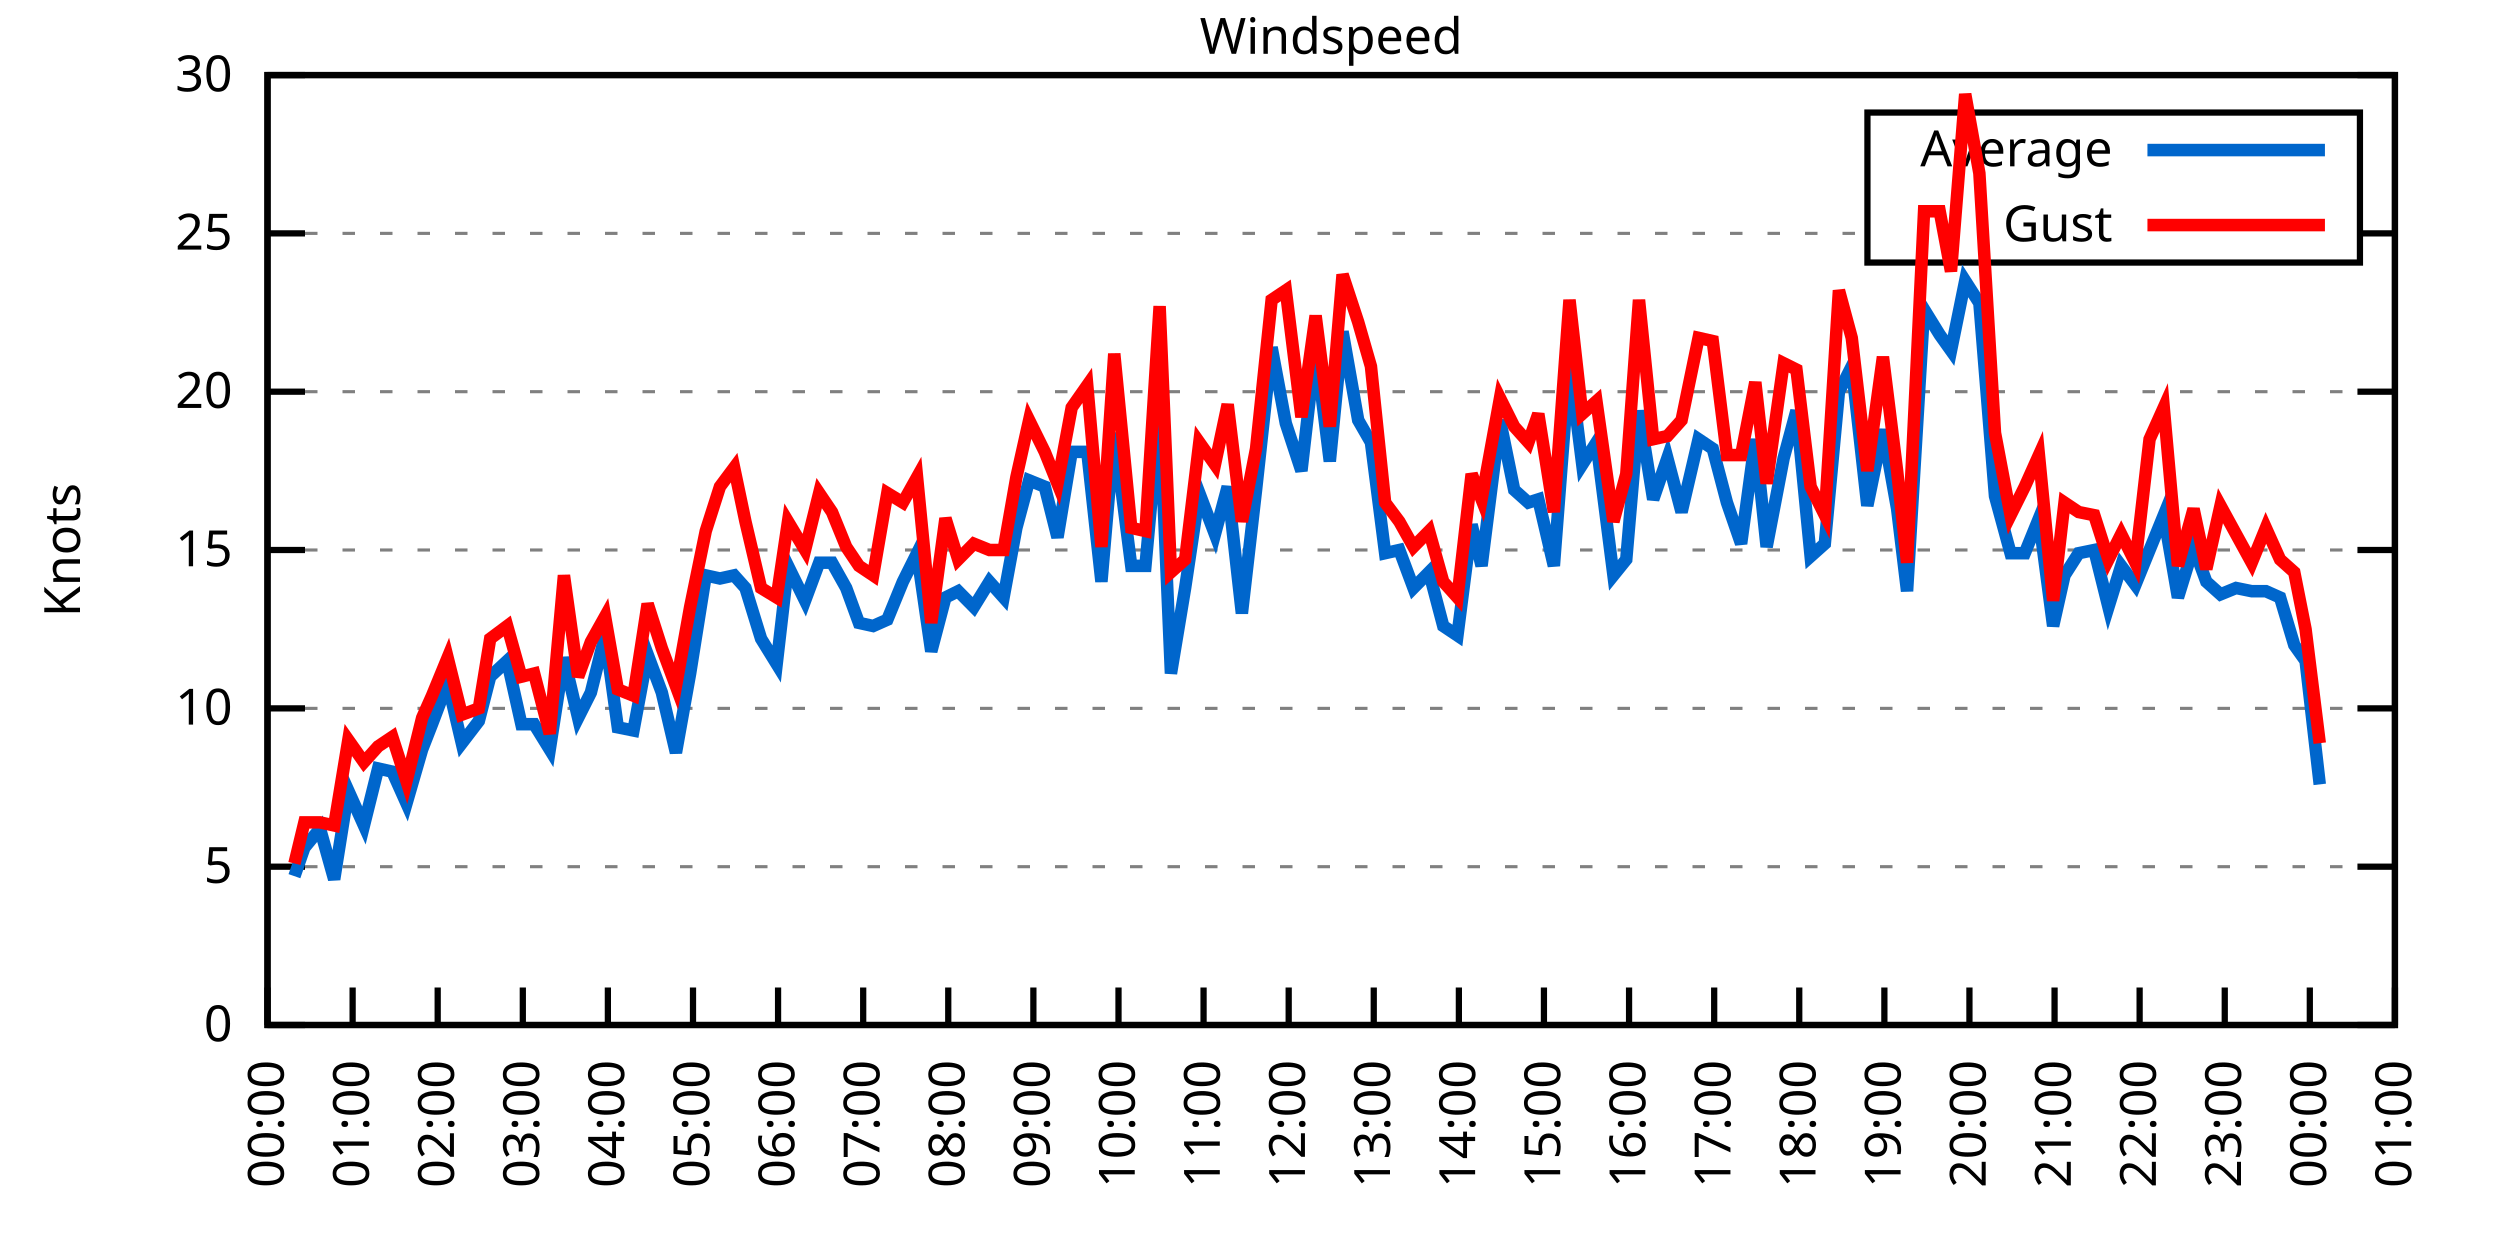
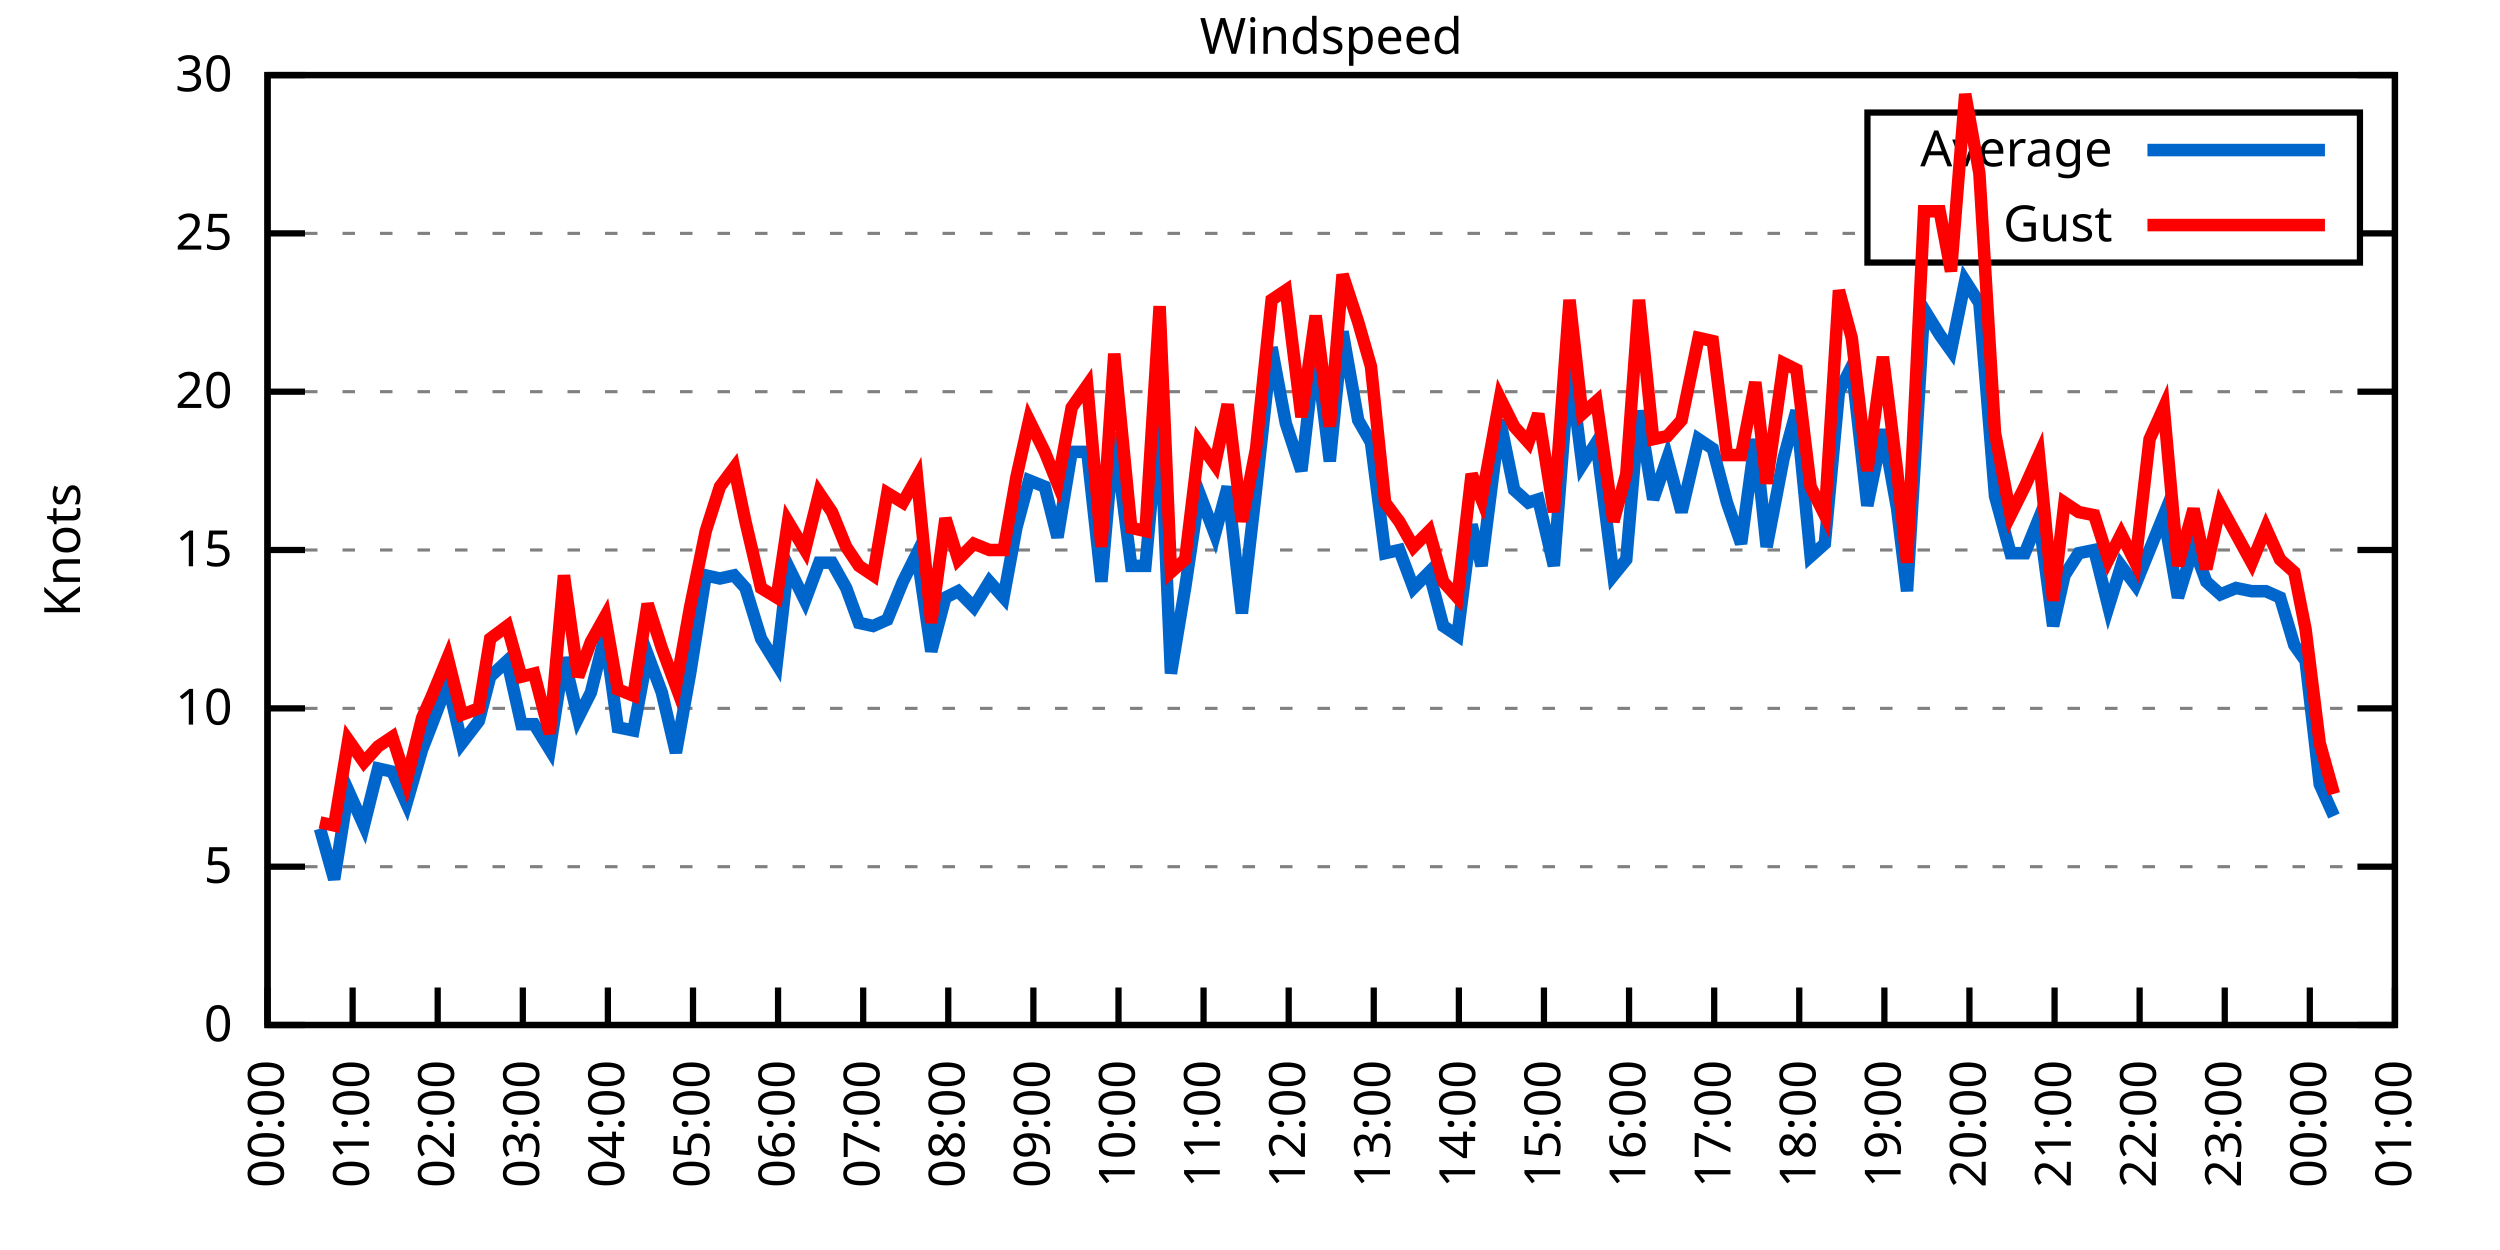
<svg xmlns="http://www.w3.org/2000/svg" xmlns:xlink="http://www.w3.org/1999/xlink" width="400" height="200" viewBox="0 0 400 200">
  <g id="gnuplot_canvas">
    <rect x="0" y="0" width="400" height="200" fill="none" />
    <defs>
      <circle id="gpDot" r="0.5" stroke-width="0.5" stroke="currentColor" />
      <path id="gpPt0" stroke-width="0.333" stroke="currentColor" d="M-1,0 h2 M0,-1 v2" />
      <path id="gpPt1" stroke-width="0.333" stroke="currentColor" d="M-1,-1 L1,1 M1,-1 L-1,1" />
      <path id="gpPt2" stroke-width="0.333" stroke="currentColor" d="M-1,0 L1,0 M0,-1 L0,1 M-1,-1 L1,1 M-1,1 L1,-1" />
      <rect id="gpPt3" stroke-width="0.333" stroke="currentColor" x="-1" y="-1" width="2" height="2" />
      <rect id="gpPt4" stroke-width="0.333" stroke="currentColor" fill="currentColor" x="-1" y="-1" width="2" height="2" />
      <circle id="gpPt5" stroke-width="0.333" stroke="currentColor" cx="0" cy="0" r="1" />
      <use xlink:href="#gpPt5" id="gpPt6" fill="currentColor" stroke="none" />
      <path id="gpPt7" stroke-width="0.333" stroke="currentColor" d="M0,-1.33 L-1.33,0.67 L1.33,0.67 z" />
      <use xlink:href="#gpPt7" id="gpPt8" fill="currentColor" stroke="none" />
      <use xlink:href="#gpPt7" id="gpPt9" stroke="currentColor" transform="rotate(180)" />
      <use xlink:href="#gpPt9" id="gpPt10" fill="currentColor" stroke="none" />
      <use xlink:href="#gpPt3" id="gpPt11" stroke="currentColor" transform="rotate(45)" />
      <use xlink:href="#gpPt11" id="gpPt12" fill="currentColor" stroke="none" />
      <path id="gpPt13" stroke-width="0.333" stroke="currentColor" d="M0,1.330 L1.265,0.411 L0.782,-1.067 L-0.782,-1.076 L-1.265,0.411 z" />
      <use xlink:href="#gpPt13" id="gpPt14" fill="currentColor" stroke="none" />
      <filter id="textbox" filterUnits="objectBoundingBox" x="0" y="0" height="1" width="1">
        <feFlood flood-color="white" flood-opacity="1" result="bgnd" />
        <feComposite in="SourceGraphic" in2="bgnd" operator="atop" />
      </filter>
      <filter id="greybox" filterUnits="objectBoundingBox" x="0" y="0" height="1" width="1">
        <feFlood flood-color="lightgrey" flood-opacity="1" result="grey" />
        <feComposite in="SourceGraphic" in2="grey" operator="atop" />
      </filter>
    </defs>
    <g fill="none" color="white" stroke="currentColor" stroke-width="1.00" stroke-linecap="butt" stroke-linejoin="miter">
</g>
    <g fill="none" color="black" stroke="currentColor" stroke-width="1.00" stroke-linecap="butt" stroke-linejoin="miter">
      <g stroke="none" shape-rendering="crispEdges">
        <polygon fill="rgb(255, 255, 255)" points="42.80,164.00 383.18,164.00 383.18,12.02 42.80,12.02 " />
      </g>
    </g>
    <g fill="none" color="black" stroke="currentColor" stroke-width="1.00" stroke-linecap="butt" stroke-linejoin="miter">
</g>
    <g fill="none" color="black" stroke="black" stroke-width="0.50" stroke-linecap="butt" stroke-linejoin="miter">
</g>
    <g fill="none" color="gray" stroke="currentColor" stroke-width="0.50" stroke-linecap="butt" stroke-linejoin="miter">
      <path stroke="gray" stroke-dasharray="2,4" class="gridline" d="M42.80,164.00 L383.19,164.00  " />
    </g>
    <g fill="none" color="gray" stroke="gray" stroke-width="1.00" stroke-linecap="butt" stroke-linejoin="miter">
</g>
    <g fill="none" color="black" stroke="currentColor" stroke-width="1.00" stroke-linecap="butt" stroke-linejoin="miter">
      <path stroke="black" d="M42.80,164.00 L48.80,164.00 M383.19,164.00 L377.19,164.00  " />
      <g transform="translate(37.20,166.60)" stroke="none" fill="black" font-family="Sans" font-size="8.00" text-anchor="end">
        <text>
          <tspan font-family="Sans"> 0</tspan>
        </text>
      </g>
    </g>
    <g fill="none" color="black" stroke="currentColor" stroke-width="1.00" stroke-linecap="butt" stroke-linejoin="miter">
</g>
    <g fill="none" color="black" stroke="black" stroke-width="0.50" stroke-linecap="butt" stroke-linejoin="miter">
</g>
    <g fill="none" color="gray" stroke="currentColor" stroke-width="0.50" stroke-linecap="butt" stroke-linejoin="miter">
      <path stroke="gray" stroke-dasharray="2,4" class="gridline" d="M42.80,138.67 L383.19,138.67  " />
    </g>
    <g fill="none" color="gray" stroke="gray" stroke-width="1.00" stroke-linecap="butt" stroke-linejoin="miter">
</g>
    <g fill="none" color="black" stroke="currentColor" stroke-width="1.00" stroke-linecap="butt" stroke-linejoin="miter">
      <path stroke="black" d="M42.80,138.67 L48.80,138.67 M383.19,138.67 L377.19,138.67  " />
      <g transform="translate(37.20,141.27)" stroke="none" fill="black" font-family="Sans" font-size="8.00" text-anchor="end">
        <text>
          <tspan font-family="Sans"> 5</tspan>
        </text>
      </g>
    </g>
    <g fill="none" color="black" stroke="currentColor" stroke-width="1.00" stroke-linecap="butt" stroke-linejoin="miter">
</g>
    <g fill="none" color="black" stroke="black" stroke-width="0.50" stroke-linecap="butt" stroke-linejoin="miter">
</g>
    <g fill="none" color="gray" stroke="currentColor" stroke-width="0.50" stroke-linecap="butt" stroke-linejoin="miter">
      <path stroke="gray" stroke-dasharray="2,4" class="gridline" d="M42.80,113.34 L383.19,113.34  " />
    </g>
    <g fill="none" color="gray" stroke="gray" stroke-width="1.00" stroke-linecap="butt" stroke-linejoin="miter">
</g>
    <g fill="none" color="black" stroke="currentColor" stroke-width="1.00" stroke-linecap="butt" stroke-linejoin="miter">
      <path stroke="black" d="M42.80,113.34 L48.80,113.34 M383.19,113.34 L377.19,113.34  " />
      <g transform="translate(37.20,115.94)" stroke="none" fill="black" font-family="Sans" font-size="8.00" text-anchor="end">
        <text>
          <tspan font-family="Sans"> 10</tspan>
        </text>
      </g>
    </g>
    <g fill="none" color="black" stroke="currentColor" stroke-width="1.00" stroke-linecap="butt" stroke-linejoin="miter">
</g>
    <g fill="none" color="black" stroke="black" stroke-width="0.50" stroke-linecap="butt" stroke-linejoin="miter">
</g>
    <g fill="none" color="gray" stroke="currentColor" stroke-width="0.50" stroke-linecap="butt" stroke-linejoin="miter">
      <path stroke="gray" stroke-dasharray="2,4" class="gridline" d="M42.80,88.00 L383.19,88.00  " />
    </g>
    <g fill="none" color="gray" stroke="gray" stroke-width="1.00" stroke-linecap="butt" stroke-linejoin="miter">
</g>
    <g fill="none" color="black" stroke="currentColor" stroke-width="1.00" stroke-linecap="butt" stroke-linejoin="miter">
      <path stroke="black" d="M42.80,88.00 L48.80,88.00 M383.19,88.00 L377.19,88.00  " />
      <g transform="translate(37.20,90.60)" stroke="none" fill="black" font-family="Sans" font-size="8.00" text-anchor="end">
        <text>
          <tspan font-family="Sans"> 15</tspan>
        </text>
      </g>
    </g>
    <g fill="none" color="black" stroke="currentColor" stroke-width="1.00" stroke-linecap="butt" stroke-linejoin="miter">
</g>
    <g fill="none" color="black" stroke="black" stroke-width="0.50" stroke-linecap="butt" stroke-linejoin="miter">
</g>
    <g fill="none" color="gray" stroke="currentColor" stroke-width="0.50" stroke-linecap="butt" stroke-linejoin="miter">
      <path stroke="gray" stroke-dasharray="2,4" class="gridline" d="M42.80,62.67 L383.19,62.67  " />
    </g>
    <g fill="none" color="gray" stroke="gray" stroke-width="1.00" stroke-linecap="butt" stroke-linejoin="miter">
</g>
    <g fill="none" color="black" stroke="currentColor" stroke-width="1.00" stroke-linecap="butt" stroke-linejoin="miter">
      <path stroke="black" d="M42.80,62.67 L48.80,62.67 M383.19,62.67 L377.19,62.67  " />
      <g transform="translate(37.20,65.27)" stroke="none" fill="black" font-family="Sans" font-size="8.00" text-anchor="end">
        <text>
          <tspan font-family="Sans"> 20</tspan>
        </text>
      </g>
    </g>
    <g fill="none" color="black" stroke="currentColor" stroke-width="1.00" stroke-linecap="butt" stroke-linejoin="miter">
</g>
    <g fill="none" color="black" stroke="black" stroke-width="0.50" stroke-linecap="butt" stroke-linejoin="miter">
</g>
    <g fill="none" color="gray" stroke="currentColor" stroke-width="0.50" stroke-linecap="butt" stroke-linejoin="miter">
      <path stroke="gray" stroke-dasharray="2,4" class="gridline" d="M42.80,37.34 L298.79,37.34 M377.59,37.34 L383.19,37.34  " />
    </g>
    <g fill="none" color="gray" stroke="gray" stroke-width="1.00" stroke-linecap="butt" stroke-linejoin="miter">
</g>
    <g fill="none" color="black" stroke="currentColor" stroke-width="1.00" stroke-linecap="butt" stroke-linejoin="miter">
      <path stroke="black" d="M42.80,37.34 L48.80,37.34 M383.19,37.34 L377.19,37.34  " />
      <g transform="translate(37.20,39.94)" stroke="none" fill="black" font-family="Sans" font-size="8.00" text-anchor="end">
        <text>
          <tspan font-family="Sans"> 25</tspan>
        </text>
      </g>
    </g>
    <g fill="none" color="black" stroke="currentColor" stroke-width="1.00" stroke-linecap="butt" stroke-linejoin="miter">
</g>
    <g fill="none" color="black" stroke="black" stroke-width="0.50" stroke-linecap="butt" stroke-linejoin="miter">
</g>
    <g fill="none" color="gray" stroke="currentColor" stroke-width="0.50" stroke-linecap="butt" stroke-linejoin="miter">
      <path stroke="gray" stroke-dasharray="2,4" class="gridline" d="M42.80,12.01 L383.19,12.01  " />
    </g>
    <g fill="none" color="gray" stroke="gray" stroke-width="1.00" stroke-linecap="butt" stroke-linejoin="miter">
</g>
    <g fill="none" color="black" stroke="currentColor" stroke-width="1.00" stroke-linecap="butt" stroke-linejoin="miter">
      <path stroke="black" d="M42.80,12.01 L48.80,12.01 M383.19,12.01 L377.19,12.01  " />
      <g transform="translate(37.20,14.61)" stroke="none" fill="black" font-family="Sans" font-size="8.00" text-anchor="end">
        <text>
          <tspan font-family="Sans"> 30</tspan>
        </text>
      </g>
    </g>
    <g fill="none" color="black" stroke="currentColor" stroke-width="1.00" stroke-linecap="butt" stroke-linejoin="miter">
      <path stroke="black" d="M42.80,164.00 L42.80,158.00  " />
      <g transform="translate(45.40,169.60) rotate(270.00)" stroke="none" fill="black" font-family="Sans" font-size="8.00" text-anchor="end">
        <text>
          <tspan font-family="Sans">00:00</tspan>
        </text>
      </g>
    </g>
    <g fill="none" color="black" stroke="currentColor" stroke-width="1.00" stroke-linecap="butt" stroke-linejoin="miter">
      <path stroke="black" d="M56.42,164.00 L56.42,158.00  " />
      <g transform="translate(59.02,169.60) rotate(270.00)" stroke="none" fill="black" font-family="Sans" font-size="8.00" text-anchor="end">
        <text>
          <tspan font-family="Sans">01:00</tspan>
        </text>
      </g>
    </g>
    <g fill="none" color="black" stroke="currentColor" stroke-width="1.00" stroke-linecap="butt" stroke-linejoin="miter">
      <path stroke="black" d="M70.03,164.00 L70.03,158.00  " />
      <g transform="translate(72.63,169.60) rotate(270.00)" stroke="none" fill="black" font-family="Sans" font-size="8.00" text-anchor="end">
        <text>
          <tspan font-family="Sans">02:00</tspan>
        </text>
      </g>
    </g>
    <g fill="none" color="black" stroke="currentColor" stroke-width="1.00" stroke-linecap="butt" stroke-linejoin="miter">
      <path stroke="black" d="M83.65,164.00 L83.65,158.00  " />
      <g transform="translate(86.25,169.60) rotate(270.00)" stroke="none" fill="black" font-family="Sans" font-size="8.00" text-anchor="end">
        <text>
          <tspan font-family="Sans">03:00</tspan>
        </text>
      </g>
    </g>
    <g fill="none" color="black" stroke="currentColor" stroke-width="1.00" stroke-linecap="butt" stroke-linejoin="miter">
      <path stroke="black" d="M97.26,164.00 L97.26,158.00  " />
      <g transform="translate(99.86,169.60) rotate(270.00)" stroke="none" fill="black" font-family="Sans" font-size="8.00" text-anchor="end">
        <text>
          <tspan font-family="Sans">04:00</tspan>
        </text>
      </g>
    </g>
    <g fill="none" color="black" stroke="currentColor" stroke-width="1.00" stroke-linecap="butt" stroke-linejoin="miter">
      <path stroke="black" d="M110.88,164.00 L110.88,158.00  " />
      <g transform="translate(113.48,169.60) rotate(270.00)" stroke="none" fill="black" font-family="Sans" font-size="8.00" text-anchor="end">
        <text>
          <tspan font-family="Sans">05:00</tspan>
        </text>
      </g>
    </g>
    <g fill="none" color="black" stroke="currentColor" stroke-width="1.00" stroke-linecap="butt" stroke-linejoin="miter">
      <path stroke="black" d="M124.49,164.00 L124.49,158.00  " />
      <g transform="translate(127.09,169.60) rotate(270.00)" stroke="none" fill="black" font-family="Sans" font-size="8.00" text-anchor="end">
        <text>
          <tspan font-family="Sans">06:00</tspan>
        </text>
      </g>
    </g>
    <g fill="none" color="black" stroke="currentColor" stroke-width="1.00" stroke-linecap="butt" stroke-linejoin="miter">
      <path stroke="black" d="M138.11,164.00 L138.11,158.00  " />
      <g transform="translate(140.71,169.60) rotate(270.00)" stroke="none" fill="black" font-family="Sans" font-size="8.00" text-anchor="end">
        <text>
          <tspan font-family="Sans">07:00</tspan>
        </text>
      </g>
    </g>
    <g fill="none" color="black" stroke="currentColor" stroke-width="1.00" stroke-linecap="butt" stroke-linejoin="miter">
      <path stroke="black" d="M151.72,164.00 L151.72,158.00  " />
      <g transform="translate(154.32,169.60) rotate(270.00)" stroke="none" fill="black" font-family="Sans" font-size="8.00" text-anchor="end">
        <text>
          <tspan font-family="Sans">08:00</tspan>
        </text>
      </g>
    </g>
    <g fill="none" color="black" stroke="currentColor" stroke-width="1.00" stroke-linecap="butt" stroke-linejoin="miter">
      <path stroke="black" d="M165.34,164.00 L165.34,158.00  " />
      <g transform="translate(167.94,169.60) rotate(270.00)" stroke="none" fill="black" font-family="Sans" font-size="8.00" text-anchor="end">
        <text>
          <tspan font-family="Sans">09:00</tspan>
        </text>
      </g>
    </g>
    <g fill="none" color="black" stroke="currentColor" stroke-width="1.00" stroke-linecap="butt" stroke-linejoin="miter">
      <path stroke="black" d="M178.96,164.00 L178.96,158.00  " />
      <g transform="translate(181.56,169.60) rotate(270.00)" stroke="none" fill="black" font-family="Sans" font-size="8.00" text-anchor="end">
        <text>
          <tspan font-family="Sans">10:00</tspan>
        </text>
      </g>
    </g>
    <g fill="none" color="black" stroke="currentColor" stroke-width="1.00" stroke-linecap="butt" stroke-linejoin="miter">
      <path stroke="black" d="M192.57,164.00 L192.57,158.00  " />
      <g transform="translate(195.17,169.60) rotate(270.00)" stroke="none" fill="black" font-family="Sans" font-size="8.00" text-anchor="end">
        <text>
          <tspan font-family="Sans">11:00</tspan>
        </text>
      </g>
    </g>
    <g fill="none" color="black" stroke="currentColor" stroke-width="1.00" stroke-linecap="butt" stroke-linejoin="miter">
      <path stroke="black" d="M206.19,164.00 L206.19,158.00  " />
      <g transform="translate(208.79,169.60) rotate(270.00)" stroke="none" fill="black" font-family="Sans" font-size="8.00" text-anchor="end">
        <text>
          <tspan font-family="Sans">12:00</tspan>
        </text>
      </g>
    </g>
    <g fill="none" color="black" stroke="currentColor" stroke-width="1.00" stroke-linecap="butt" stroke-linejoin="miter">
      <path stroke="black" d="M219.80,164.00 L219.80,158.00  " />
      <g transform="translate(222.40,169.60) rotate(270.00)" stroke="none" fill="black" font-family="Sans" font-size="8.00" text-anchor="end">
        <text>
          <tspan font-family="Sans">13:00</tspan>
        </text>
      </g>
    </g>
    <g fill="none" color="black" stroke="currentColor" stroke-width="1.00" stroke-linecap="butt" stroke-linejoin="miter">
      <path stroke="black" d="M233.42,164.00 L233.42,158.00  " />
      <g transform="translate(236.02,169.60) rotate(270.00)" stroke="none" fill="black" font-family="Sans" font-size="8.00" text-anchor="end">
        <text>
          <tspan font-family="Sans">14:00</tspan>
        </text>
      </g>
    </g>
    <g fill="none" color="black" stroke="currentColor" stroke-width="1.00" stroke-linecap="butt" stroke-linejoin="miter">
      <path stroke="black" d="M247.03,164.00 L247.03,158.00  " />
      <g transform="translate(249.63,169.60) rotate(270.00)" stroke="none" fill="black" font-family="Sans" font-size="8.00" text-anchor="end">
        <text>
          <tspan font-family="Sans">15:00</tspan>
        </text>
      </g>
    </g>
    <g fill="none" color="black" stroke="currentColor" stroke-width="1.00" stroke-linecap="butt" stroke-linejoin="miter">
      <path stroke="black" d="M260.65,164.00 L260.65,158.00  " />
      <g transform="translate(263.25,169.60) rotate(270.00)" stroke="none" fill="black" font-family="Sans" font-size="8.00" text-anchor="end">
        <text>
          <tspan font-family="Sans">16:00</tspan>
        </text>
      </g>
    </g>
    <g fill="none" color="black" stroke="currentColor" stroke-width="1.00" stroke-linecap="butt" stroke-linejoin="miter">
      <path stroke="black" d="M274.27,164.00 L274.27,158.00  " />
      <g transform="translate(276.87,169.60) rotate(270.00)" stroke="none" fill="black" font-family="Sans" font-size="8.00" text-anchor="end">
        <text>
          <tspan font-family="Sans">17:00</tspan>
        </text>
      </g>
    </g>
    <g fill="none" color="black" stroke="currentColor" stroke-width="1.00" stroke-linecap="butt" stroke-linejoin="miter">
      <path stroke="black" d="M287.88,164.00 L287.88,158.00  " />
      <g transform="translate(290.48,169.60) rotate(270.00)" stroke="none" fill="black" font-family="Sans" font-size="8.00" text-anchor="end">
        <text>
          <tspan font-family="Sans">18:00</tspan>
        </text>
      </g>
    </g>
    <g fill="none" color="black" stroke="currentColor" stroke-width="1.00" stroke-linecap="butt" stroke-linejoin="miter">
      <path stroke="black" d="M301.50,164.00 L301.50,158.00  " />
      <g transform="translate(304.10,169.60) rotate(270.00)" stroke="none" fill="black" font-family="Sans" font-size="8.00" text-anchor="end">
        <text>
          <tspan font-family="Sans">19:00</tspan>
        </text>
      </g>
    </g>
    <g fill="none" color="black" stroke="currentColor" stroke-width="1.00" stroke-linecap="butt" stroke-linejoin="miter">
      <path stroke="black" d="M315.11,164.00 L315.11,158.00  " />
      <g transform="translate(317.71,169.60) rotate(270.00)" stroke="none" fill="black" font-family="Sans" font-size="8.00" text-anchor="end">
        <text>
          <tspan font-family="Sans">20:00</tspan>
        </text>
      </g>
    </g>
    <g fill="none" color="black" stroke="currentColor" stroke-width="1.00" stroke-linecap="butt" stroke-linejoin="miter">
      <path stroke="black" d="M328.73,164.00 L328.73,158.00  " />
      <g transform="translate(331.33,169.60) rotate(270.00)" stroke="none" fill="black" font-family="Sans" font-size="8.00" text-anchor="end">
        <text>
          <tspan font-family="Sans">21:00</tspan>
        </text>
      </g>
    </g>
    <g fill="none" color="black" stroke="currentColor" stroke-width="1.00" stroke-linecap="butt" stroke-linejoin="miter">
      <path stroke="black" d="M342.34,164.00 L342.34,158.00  " />
      <g transform="translate(344.94,169.60) rotate(270.00)" stroke="none" fill="black" font-family="Sans" font-size="8.00" text-anchor="end">
        <text>
          <tspan font-family="Sans">22:00</tspan>
        </text>
      </g>
    </g>
    <g fill="none" color="black" stroke="currentColor" stroke-width="1.00" stroke-linecap="butt" stroke-linejoin="miter">
      <path stroke="black" d="M355.96,164.00 L355.96,158.00  " />
      <g transform="translate(358.56,169.60) rotate(270.00)" stroke="none" fill="black" font-family="Sans" font-size="8.00" text-anchor="end">
        <text>
          <tspan font-family="Sans">23:00</tspan>
        </text>
      </g>
    </g>
    <g fill="none" color="black" stroke="currentColor" stroke-width="1.00" stroke-linecap="butt" stroke-linejoin="miter">
      <path stroke="black" d="M369.57,164.00 L369.57,158.00  " />
      <g transform="translate(372.17,169.60) rotate(270.00)" stroke="none" fill="black" font-family="Sans" font-size="8.00" text-anchor="end">
        <text>
          <tspan font-family="Sans">00:00</tspan>
        </text>
      </g>
    </g>
    <g fill="none" color="black" stroke="currentColor" stroke-width="1.00" stroke-linecap="butt" stroke-linejoin="miter">
      <path stroke="black" d="M383.19,164.00 L383.19,158.00  " />
      <g transform="translate(385.79,169.60) rotate(270.00)" stroke="none" fill="black" font-family="Sans" font-size="8.00" text-anchor="end">
        <text>
          <tspan font-family="Sans">01:00</tspan>
        </text>
      </g>
    </g>
    <g fill="none" color="black" stroke="currentColor" stroke-width="1.00" stroke-linecap="butt" stroke-linejoin="miter">
</g>
    <g fill="none" color="black" stroke="currentColor" stroke-width="1.00" stroke-linecap="butt" stroke-linejoin="miter">
      <path stroke="black" d="M42.80,12.01 L42.80,164.00 L383.19,164.00 L383.19,12.01 L42.80,12.01 Z  " />
    </g>
    <g fill="none" color="black" stroke="currentColor" stroke-width="1.00" stroke-linecap="butt" stroke-linejoin="miter">
</g>
    <g fill="none" color="black" stroke="currentColor" stroke-width="1.00" stroke-linecap="butt" stroke-linejoin="miter">
      <path stroke="black" d="M298.79,42.01 L298.79,18.01 L377.59,18.01 L377.59,42.01 L298.79,42.01 Z  " />
    </g>
    <g id="Windspeed_plot_1">
      <g fill="none" color="white" stroke="black" stroke-width="2.00" stroke-linecap="butt" stroke-linejoin="miter">
</g>
      <g fill="none" color="black" stroke="currentColor" stroke-width="2.00" stroke-linecap="butt" stroke-linejoin="miter">
        <g transform="translate(337.99,26.61)" stroke="none" fill="black" font-family="Sans" font-size="8.00" text-anchor="end">
          <text>
            <tspan font-family="Sans">Average</tspan>
          </text>
        </g>
      </g>
      <g fill="none" color="black" stroke="currentColor" stroke-width="2.00" stroke-linecap="butt" stroke-linejoin="miter">
-         <path stroke="rgb(  0, 102, 204)" d="M343.59,24.01 L371.99,24.01 M47.11,140.19 L48.70,135.63 L51.20,132.59 L53.47,140.69 L55.73,126.51 L58.23,132.08   L60.50,122.96 L62.77,123.47 L65.04,128.54 L67.54,119.92 L69.12,115.87 L71.62,109.28 L73.89,118.91 L76.61,115.36   L78.43,108.27 L81.15,105.74 L83.42,115.87 L85.46,115.87 L87.96,119.92 L90.23,105.23 L92.50,114.86 L94.54,110.80   L96.81,101.68 L98.85,116.38 L101.35,116.88 L103.62,104.72 L105.89,110.80 L108.15,120.43 L110.42,107.76 L112.92,92.06   L115.19,92.56 L117.46,92.06 L119.27,94.08 L121.77,102.19 L124.27,106.24 L126.08,90.54 L128.81,96.11 L131.07,90.03   L133.12,90.03 L135.39,94.08 L137.43,99.66 L139.70,100.16 L141.97,99.15 L144.46,93.07 L146.73,88.51 L149.00,104.22   L151.27,95.60 L153.31,94.59 L155.81,97.12 L158.31,93.07 L160.57,95.60 L162.62,84.46 L164.66,76.86 L167.16,77.87   L169.20,85.98 L171.47,72.30 L173.96,72.30 L176.23,93.07 L178.28,69.26 L181.00,90.54 L183.27,90.54 L185.54,65.71   L187.35,107.76 L189.62,94.08 L191.89,78.89 L194.39,85.47 L196.43,77.87 L198.70,98.14 L200.97,78.38 L203.46,55.58   L205.73,67.74 L208.23,75.34 L210.50,55.58 L212.77,73.82 L214.81,53.05 L217.31,67.23 L219.35,70.78 L221.62,88.51   L223.89,88.00 L226.16,94.08 L228.65,91.55 L230.92,100.16 L233.19,101.68 L235.46,83.95 L237.05,90.54 L240.00,67.23   L242.27,78.38 L244.54,80.41 L246.13,79.90 L248.62,90.54 L251.12,58.11 L253.16,74.33 L255.43,70.78 L258.15,92.06   L260.20,89.52 L262.24,65.71 L264.51,79.90 L266.78,73.31 L269.05,81.93 L271.77,70.27 L274.04,71.79 L276.31,80.41   L278.58,86.99 L280.85,70.27 L282.66,87.50 L285.38,73.31 L287.43,65.71 L289.70,89.02 L291.97,86.99 L294.23,62.67   L296.28,58.62 L298.77,80.91 L301.27,68.75 L303.54,81.42 L305.13,94.59 L307.85,49.50 L310.35,53.55 L312.16,56.09   L314.43,44.94 L316.70,48.49 L319.20,79.39 L321.69,88.51 L323.96,88.51 L326.23,82.94 L328.50,100.16 L330.32,92.06   L332.59,88.51 L335.08,88.00 L337.35,97.12 L339.39,90.54 L341.66,93.58 L343.93,88.00 L346.20,82.43 L348.47,95.60   L350.97,87.50 L353.01,93.07 L355.28,95.10 L357.77,94.08 L360.27,94.59 L362.54,94.59 L364.81,95.60 L367.08,103.20   L368.89,105.74 L371.16,125.50  " />
+         <path stroke="rgb(  0, 102, 204)" d="M343.59,24.01 L371.99,24.01 M51.20,132.59 L53.47,140.69 L55.73,126.51 L58.23,132.08 L60.50,122.96 L62.77,123.47   L65.04,128.54 L67.54,119.92 L69.12,115.87 L71.62,109.28 L73.89,118.91 L76.61,115.36 L78.43,108.27 L81.15,105.74   L83.42,115.87 L85.46,115.87 L87.96,119.92 L90.23,105.23 L92.50,114.86 L94.54,110.80 L96.81,101.68 L98.85,116.38   L101.35,116.88 L103.62,104.72 L105.89,110.80 L108.15,120.43 L110.42,107.76 L112.92,92.06 L115.19,92.56 L117.46,92.06   L119.27,94.08 L121.77,102.19 L124.27,106.24 L126.08,90.54 L128.81,96.11 L131.07,90.03 L133.12,90.03 L135.39,94.08   L137.43,99.66 L139.70,100.16 L141.97,99.15 L144.46,93.07 L146.73,88.51 L149.00,104.22 L151.27,95.60 L153.31,94.59   L155.81,97.12 L158.31,93.07 L160.57,95.60 L162.62,84.46 L164.66,76.86 L167.16,77.87 L169.20,85.98 L171.47,72.30   L173.96,72.30 L176.23,93.07 L178.28,69.26 L181.00,90.54 L183.27,90.54 L185.54,65.71 L187.35,107.76 L189.62,94.08   L191.89,78.89 L194.39,85.47 L196.43,77.87 L198.70,98.14 L200.97,78.38 L203.46,55.58 L205.73,67.74 L208.23,75.34   L210.50,55.58 L212.77,73.82 L214.81,53.05 L217.31,67.23 L219.35,70.78 L221.62,88.51 L223.89,88.00 L226.16,94.08   L228.65,91.55 L230.92,100.16 L233.19,101.68 L235.46,83.95 L237.05,90.54 L240.00,67.23 L242.27,78.38 L244.54,80.41   L246.13,79.90 L248.62,90.54 L251.12,58.11 L253.16,74.33 L255.43,70.78 L258.15,92.06 L260.20,89.52 L262.24,65.71   L264.51,79.90 L266.78,73.31 L269.05,81.93 L271.77,70.27 L274.04,71.79 L276.31,80.41 L278.58,86.99 L280.85,70.27   L282.66,87.50 L285.38,73.31 L287.43,65.71 L289.70,89.02 L291.97,86.99 L294.23,62.67 L296.28,58.62 L298.77,80.91   L301.27,68.75 L303.54,81.42 L305.13,94.59 L307.85,49.50 L310.35,53.55 L312.16,56.09 L314.43,44.94 L316.70,48.49   L319.20,79.39 L321.69,88.51 L323.96,88.51 L326.23,82.94 L328.50,100.16 L330.32,92.06 L332.59,88.51 L335.08,88.00   L337.35,97.12 L339.39,90.54 L341.66,93.58 L343.93,88.00 L346.20,82.43 L348.47,95.60 L350.97,87.50 L353.01,93.07   L355.28,95.10 L357.77,94.08 L360.27,94.59 L362.54,94.59 L364.81,95.60 L367.08,103.20 L368.89,105.74 L371.16,125.50   L373.43,130.56  " />
      </g>
    </g>
    <g id="Windspeed_plot_2">
      <g fill="none" color="black" stroke="currentColor" stroke-width="2.00" stroke-linecap="butt" stroke-linejoin="miter">
        <g transform="translate(337.99,38.61)" stroke="none" fill="black" font-family="Sans" font-size="8.00" text-anchor="end">
          <text>
            <tspan font-family="Sans">Gust</tspan>
          </text>
        </g>
      </g>
      <g fill="none" color="black" stroke="currentColor" stroke-width="2.00" stroke-linecap="butt" stroke-linejoin="miter">
-         <path stroke="rgb(255,   0,   0)" d="M343.59,36.01 L371.99,36.01 M47.11,138.16 L48.70,131.58 L51.20,131.58 L53.47,132.08 L55.73,118.40 L58.23,121.95   L60.50,119.42 L62.77,117.90 L65.04,124.99 L67.54,114.86 L69.12,111.31 L71.62,105.23 L73.89,114.35 L76.61,113.34   L78.43,102.19 L81.15,100.16 L83.42,108.27 L85.46,107.76 L87.96,117.39 L90.23,92.06 L92.50,108.27 L94.54,102.70   L96.81,98.64 L98.85,110.30 L101.35,111.31 L103.62,96.62 L105.89,103.71 L108.15,109.79 L110.42,97.12 L112.92,84.97   L115.19,77.87 L117.46,74.83 L119.27,83.45 L121.77,94.08 L124.27,95.60 L126.08,83.45 L128.81,88.00 L131.07,78.89   L133.12,81.93 L135.39,87.50 L137.43,90.54 L139.70,92.06 L141.97,78.89 L144.46,80.41 L146.73,76.35 L149.00,99.66   L151.27,82.94 L153.31,89.52 L155.81,86.99 L158.31,88.00 L160.57,88.00 L162.62,76.35 L164.66,67.23 L167.16,72.30   L169.20,77.37 L171.47,65.21 L173.96,61.66 L176.23,87.50 L178.28,56.59 L181.00,84.46 L183.27,84.97 L185.54,48.99   L187.35,91.55 L189.62,89.52 L191.89,70.78 L194.39,74.33 L196.43,64.70 L198.70,83.45 L200.97,71.79 L203.46,47.98   L205.73,46.46 L208.23,66.73 L210.50,50.51 L212.77,68.25 L214.81,43.93 L217.31,51.53 L219.35,58.62 L221.62,80.41   L223.89,83.45 L226.16,87.50 L228.65,84.97 L230.92,93.07 L233.19,95.60 L235.46,75.85 L237.05,79.90 L240.00,63.69   L242.27,68.25 L244.54,70.78 L246.13,66.22 L248.62,81.93 L251.12,47.98 L253.16,66.22 L255.43,64.19 L258.15,83.45   L260.20,75.85 L262.24,47.98 L264.51,70.27 L266.78,69.77 L269.05,67.23 L271.77,54.06 L274.04,54.57 L276.31,72.81   L278.58,72.81 L280.85,61.15 L282.66,77.37 L285.38,58.11 L287.43,59.13 L289.70,77.87 L291.97,82.43 L294.23,46.46   L296.28,54.06 L298.77,75.34 L301.27,57.10 L303.54,75.34 L305.13,90.03 L307.85,33.80 L310.35,33.80 L312.16,43.42   L314.43,15.05 L316.70,27.72 L319.20,69.26 L321.69,82.43 L323.96,77.87 L326.23,72.81 L328.50,96.11 L330.32,80.41   L332.59,81.93 L335.08,82.43 L337.35,89.52 L339.39,85.47 L341.66,90.03 L343.93,70.27 L346.20,65.21 L348.47,90.54   L350.97,81.42 L353.01,91.04 L355.28,80.91 L357.77,85.47 L360.27,90.03 L362.54,84.46 L364.81,89.52 L367.08,91.55   L368.89,100.67 L371.16,118.91  " />
+         <path stroke="rgb(255,   0,   0)" d="M343.59,36.01 L371.99,36.01 M51.20,131.58 L53.47,132.08 L55.73,118.40 L58.23,121.95 L60.50,119.42 L62.77,117.90   L65.04,124.99 L67.54,114.86 L69.12,111.31 L71.62,105.23 L73.89,114.35 L76.61,113.34 L78.43,102.19 L81.15,100.16   L83.42,108.27 L85.46,107.76 L87.96,117.39 L90.23,92.06 L92.50,108.27 L94.54,102.70 L96.81,98.64 L98.85,110.30   L101.35,111.31 L103.62,96.62 L105.89,103.71 L108.15,109.79 L110.42,97.12 L112.92,84.97 L115.19,77.87 L117.46,74.83   L119.27,83.45 L121.77,94.08 L124.27,95.60 L126.08,83.45 L128.81,88.00 L131.07,78.89 L133.12,81.93 L135.39,87.50   L137.43,90.54 L139.70,92.06 L141.97,78.89 L144.46,80.41 L146.73,76.35 L149.00,99.66 L151.27,82.94 L153.31,89.52   L155.81,86.99 L158.31,88.00 L160.57,88.00 L162.62,76.35 L164.66,67.23 L167.16,72.30 L169.20,77.37 L171.47,65.21   L173.96,61.66 L176.23,87.50 L178.28,56.59 L181.00,84.46 L183.27,84.97 L185.54,48.99 L187.35,91.55 L189.62,89.52   L191.89,70.78 L194.39,74.33 L196.43,64.70 L198.70,83.45 L200.97,71.79 L203.46,47.98 L205.73,46.46 L208.23,66.73   L210.50,50.51 L212.77,68.25 L214.81,43.93 L217.31,51.53 L219.35,58.62 L221.62,80.41 L223.89,83.45 L226.16,87.50   L228.65,84.97 L230.92,93.07 L233.19,95.60 L235.46,75.85 L237.05,79.90 L240.00,63.69 L242.27,68.25 L244.54,70.78   L246.13,66.22 L248.62,81.93 L251.12,47.98 L253.16,66.22 L255.43,64.19 L258.15,83.45 L260.20,75.85 L262.24,47.98   L264.51,70.27 L266.78,69.77 L269.05,67.23 L271.77,54.06 L274.04,54.57 L276.31,72.81 L278.58,72.81 L280.85,61.15   L282.66,77.37 L285.38,58.11 L287.43,59.13 L289.70,77.87 L291.97,82.43 L294.23,46.46 L296.28,54.06 L298.77,75.34   L301.27,57.10 L303.54,75.34 L305.13,90.03 L307.85,33.80 L310.35,33.80 L312.16,43.42 L314.43,15.05 L316.70,27.72   L319.20,69.26 L321.69,82.43 L323.96,77.87 L326.23,72.81 L328.50,96.11 L330.32,80.41 L332.59,81.93 L335.08,82.43   L337.35,89.52 L339.39,85.47 L341.66,90.03 L343.93,70.27 L346.20,65.21 L348.47,90.54 L350.97,81.42 L353.01,91.04   L355.28,80.91 L357.77,85.47 L360.27,90.03 L362.54,84.46 L364.81,89.52 L367.08,91.55 L368.89,100.67 L371.16,118.91   L373.43,127.02  " />
      </g>
    </g>
    <g fill="none" color="black" stroke="currentColor" stroke-width="2.00" stroke-linecap="butt" stroke-linejoin="miter">
</g>
    <g fill="none" color="black" stroke="black" stroke-width="1.00" stroke-linecap="butt" stroke-linejoin="miter">
</g>
    <g fill="none" color="black" stroke="currentColor" stroke-width="1.00" stroke-linecap="butt" stroke-linejoin="miter">
      <path stroke="black" d="M42.80,12.01 L42.80,164.00 L383.19,164.00 L383.19,12.01 L42.80,12.01 Z  " />
      <g transform="translate(12.80,88.01) rotate(270.00)" stroke="none" fill="black" font-family="Sans" font-size="8.00" text-anchor="middle">
        <text>
          <tspan font-family="Sans">Knots</tspan>
        </text>
      </g>
    </g>
    <g fill="none" color="black" stroke="currentColor" stroke-width="1.00" stroke-linecap="butt" stroke-linejoin="miter">
</g>
    <g fill="none" color="black" stroke="currentColor" stroke-width="1.00" stroke-linecap="butt" stroke-linejoin="miter">
      <g transform="translate(212.99,8.61)" stroke="none" fill="black" font-family="Sans" font-size="8.00" text-anchor="middle">
        <text>
          <tspan font-family="Sans">Windspeed</tspan>
        </text>
      </g>
    </g>
    <g fill="none" color="black" stroke="currentColor" stroke-width="1.00" stroke-linecap="butt" stroke-linejoin="miter">
</g>
  </g>
</svg>
